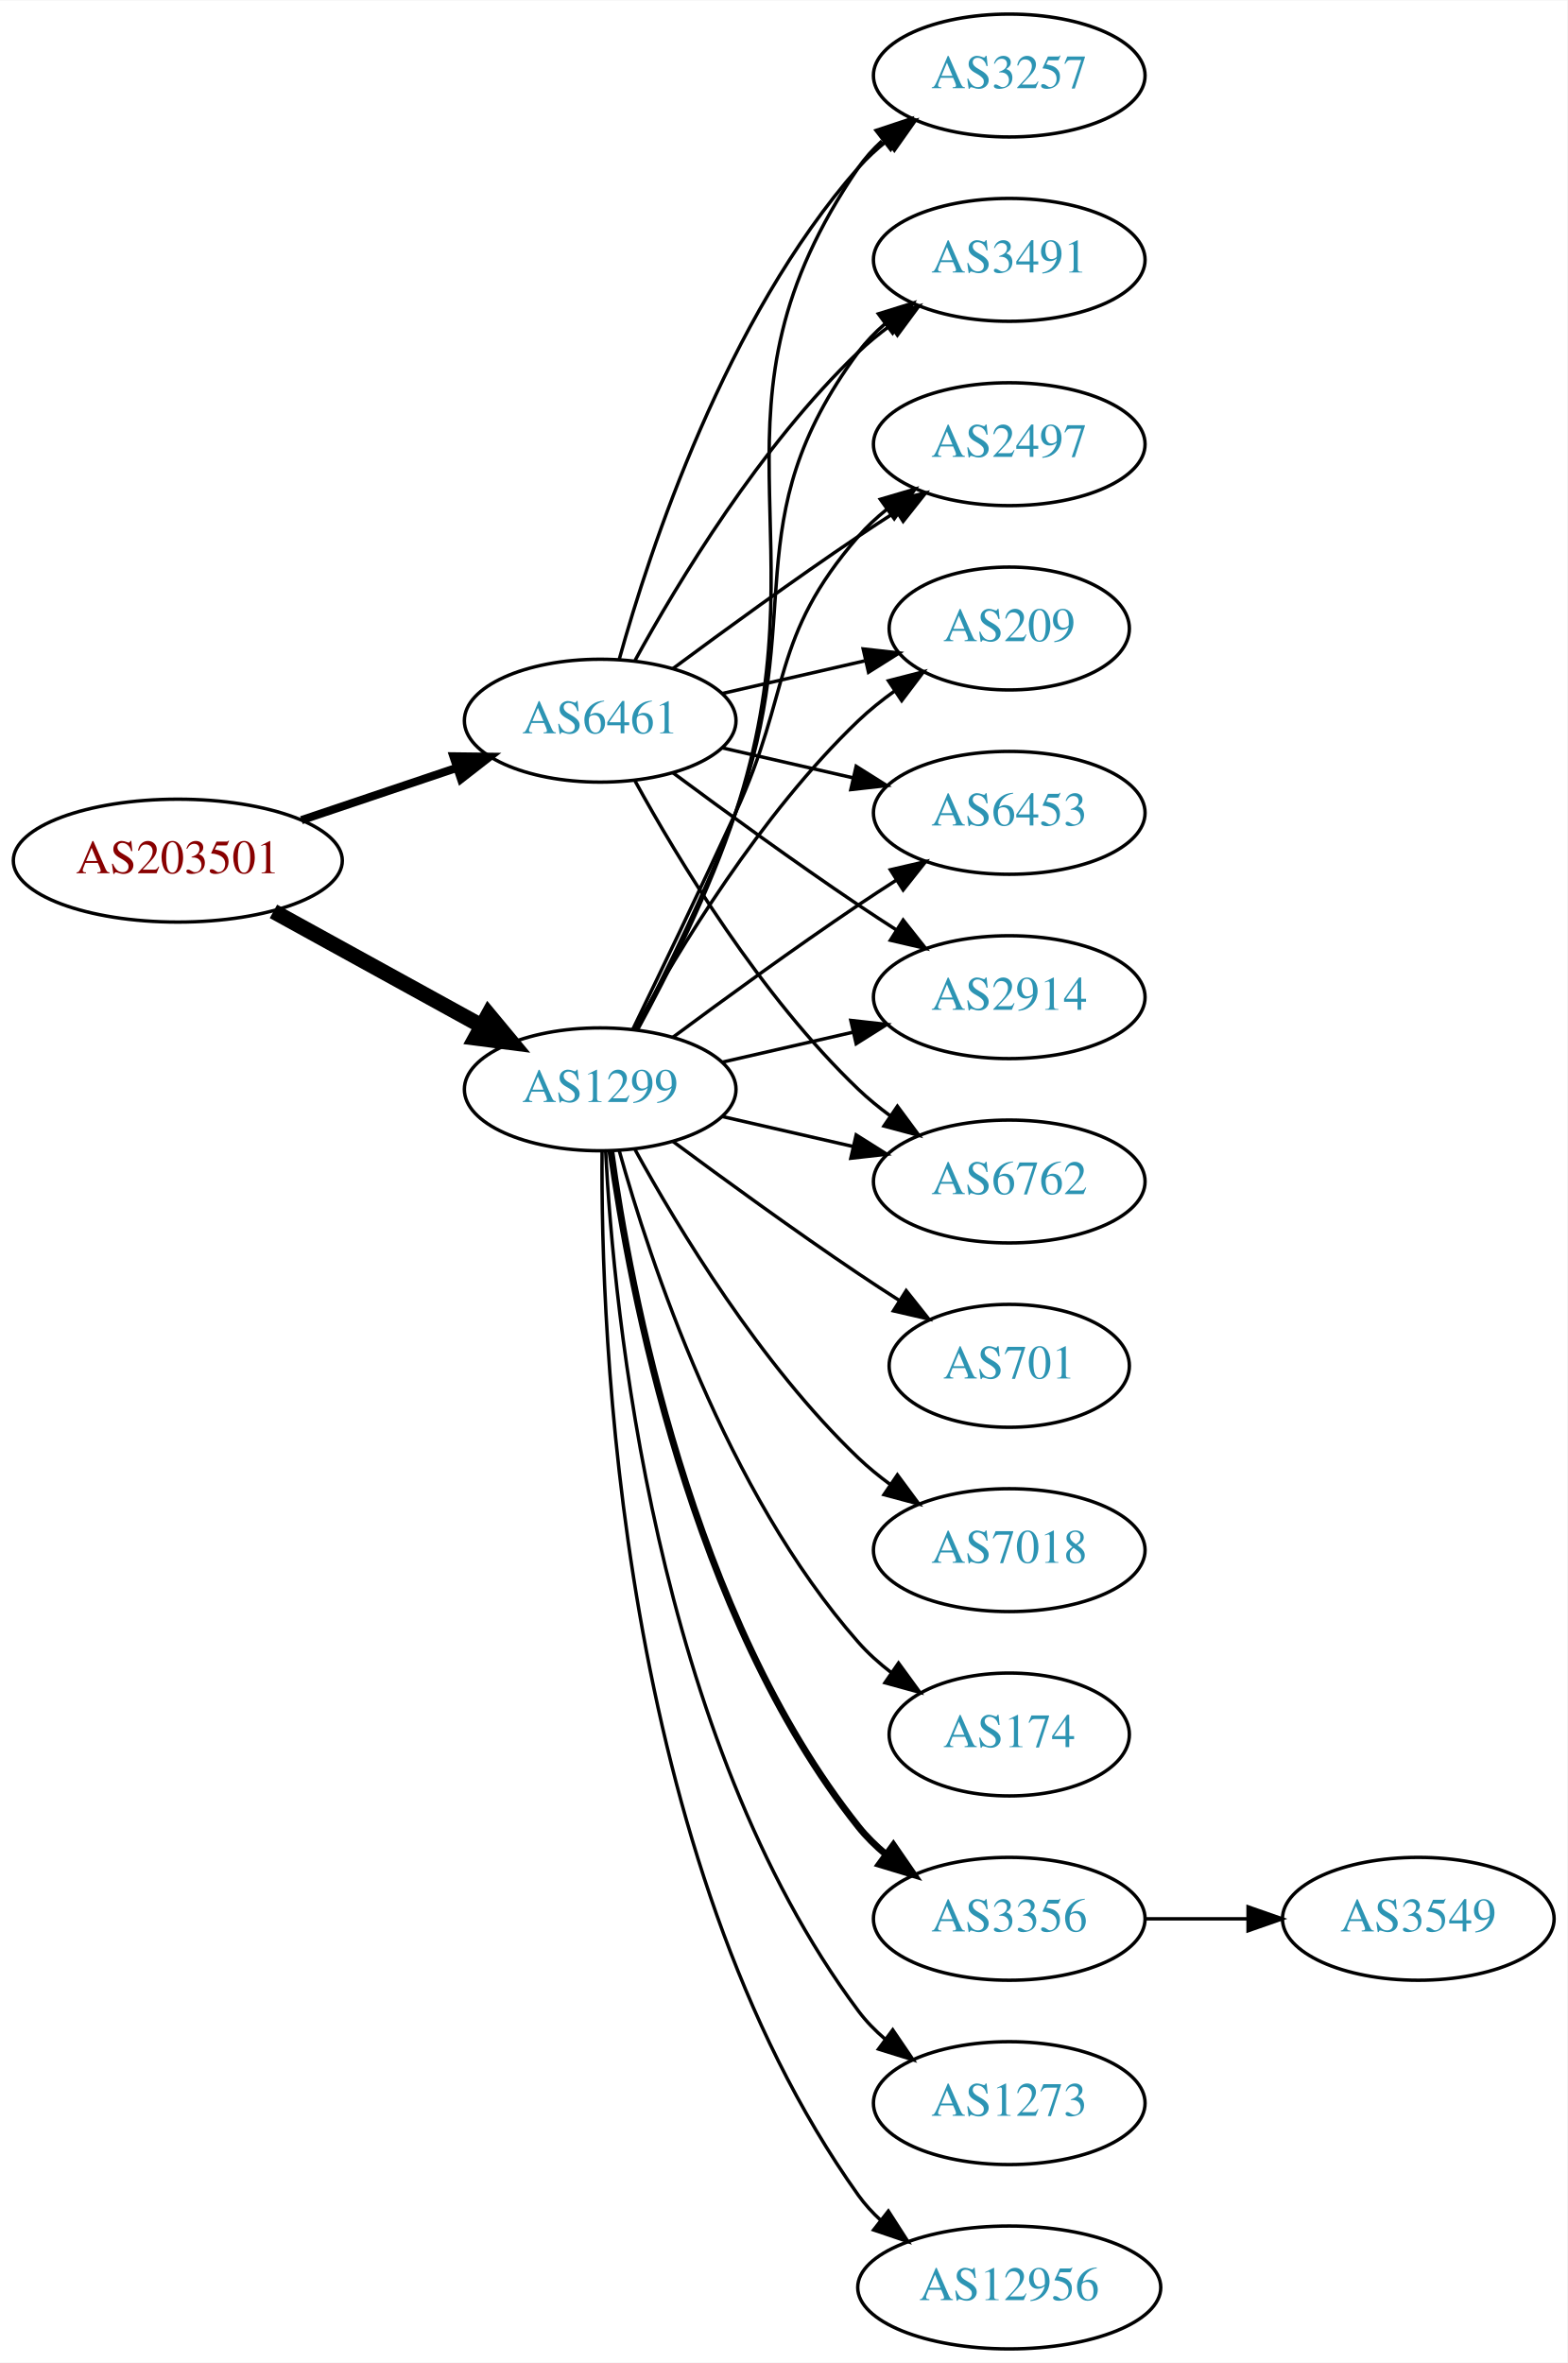
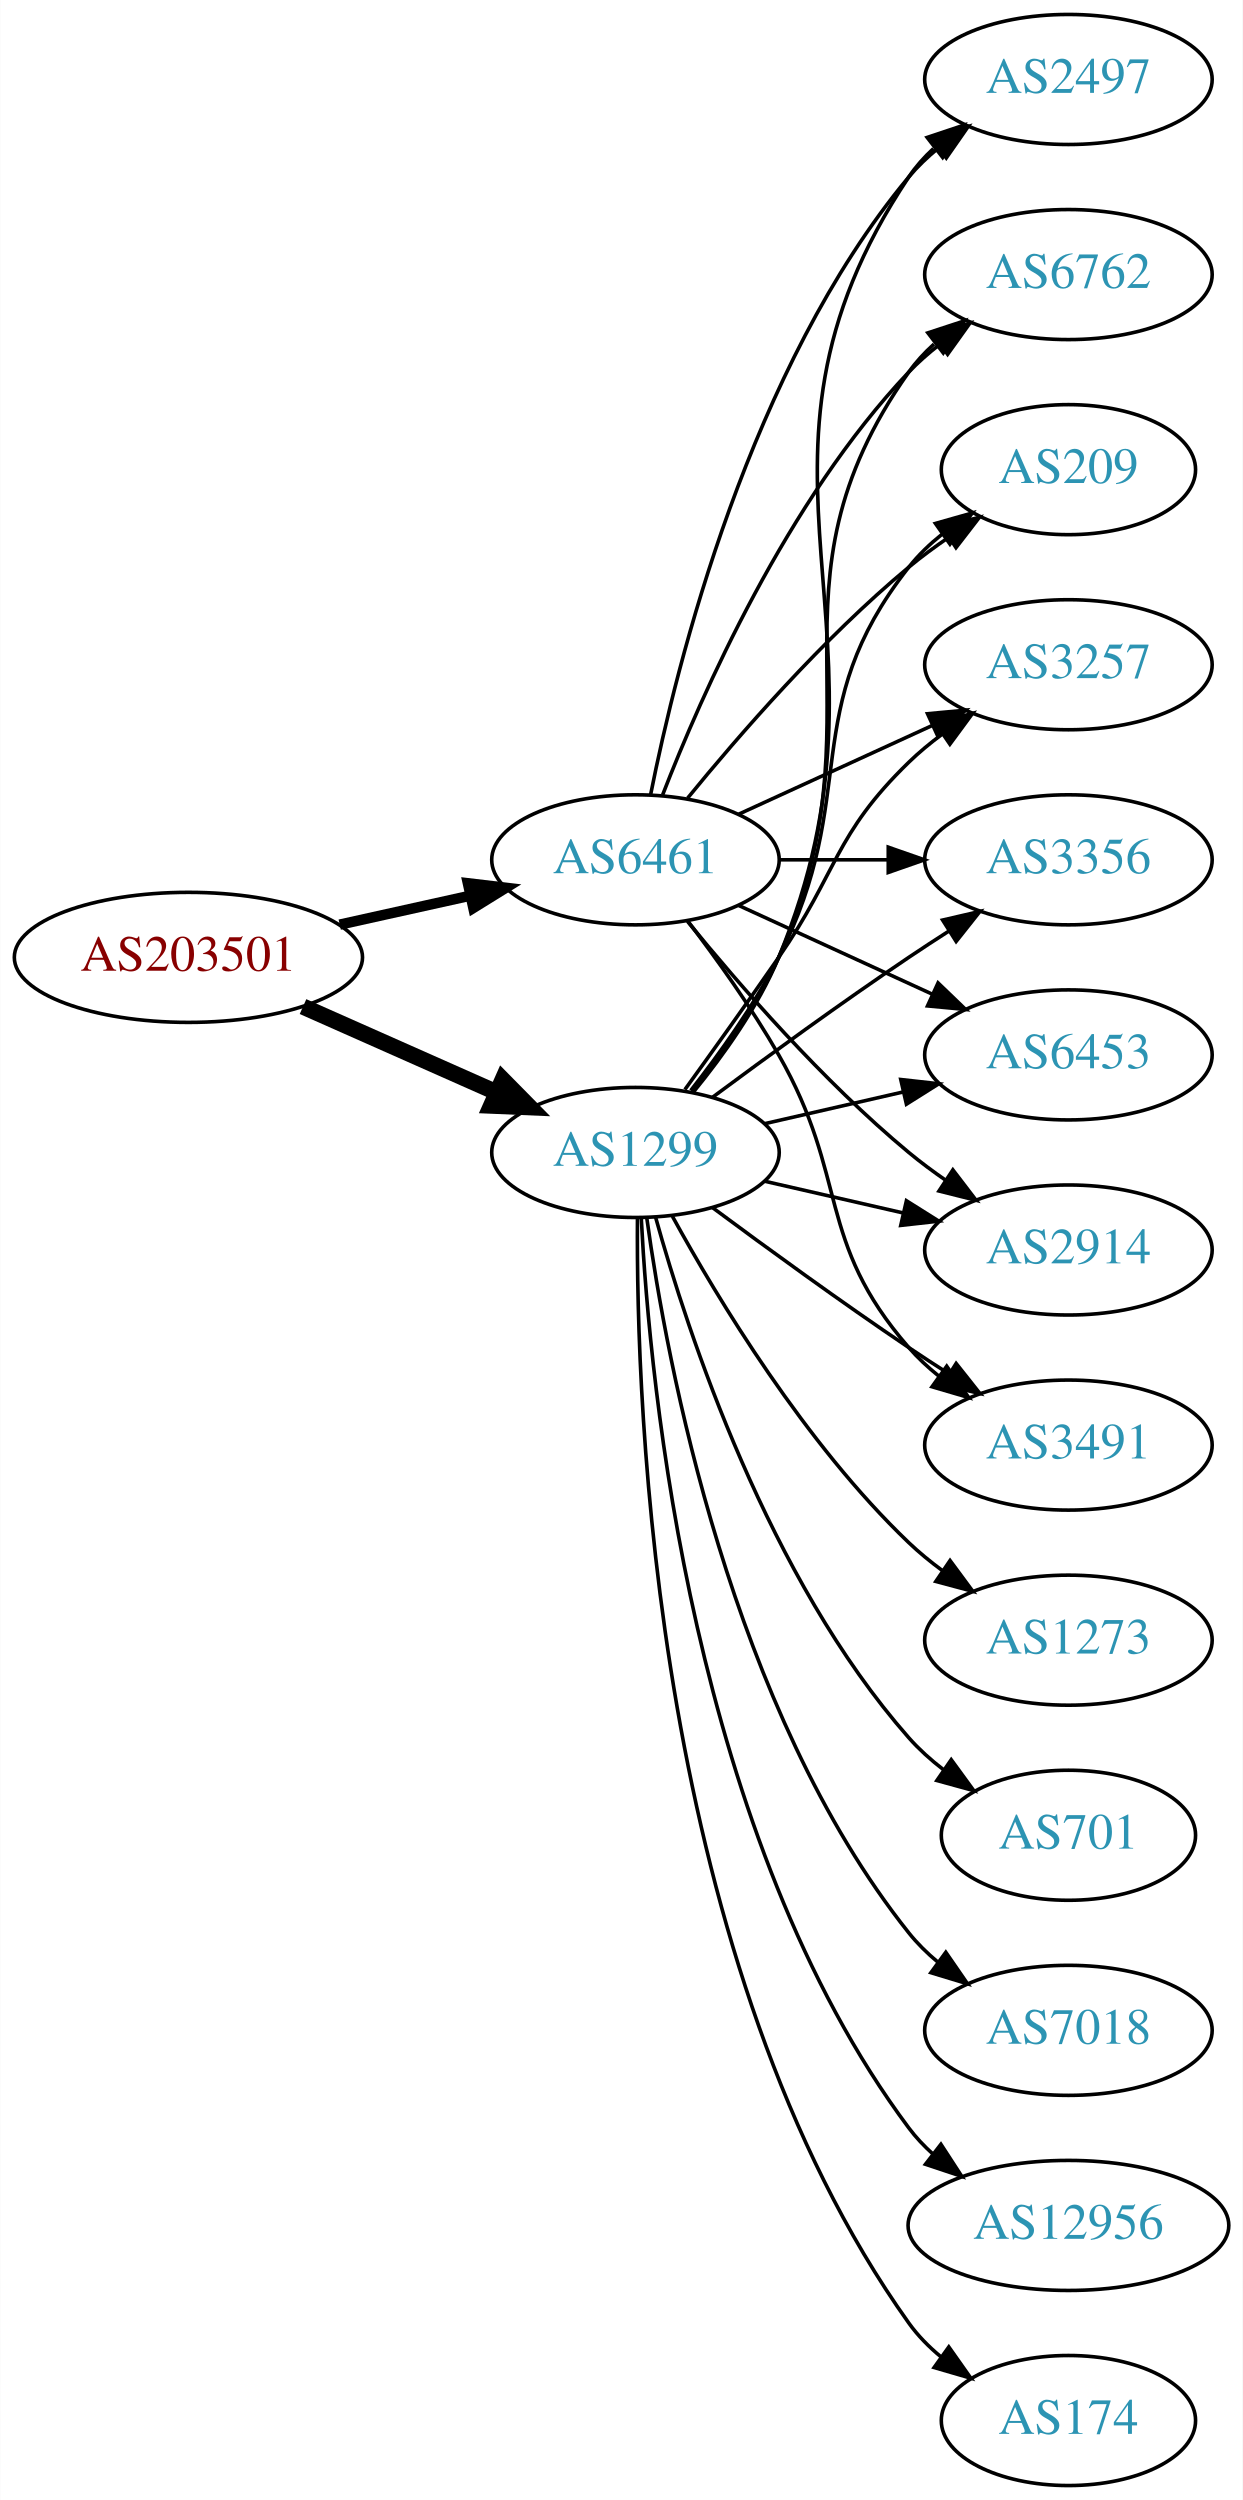
- <svg xmlns="http://www.w3.org/2000/svg" xmlns:xlink="http://www.w3.org/1999/xlink" width="459pt" height="692pt" viewBox="0.00 0.00 459.17 692.00">
+ <svg xmlns="http://www.w3.org/2000/svg" xmlns:xlink="http://www.w3.org/1999/xlink" width="344pt" height="692pt" viewBox="0.00 0.00 343.88 692.00">
  <g id="graph0" class="graph" transform="scale(1 1) rotate(0) translate(4 688)">
-     <polygon fill="white" stroke="none" points="-4,4 -4,-688 455.17,-688 455.17,4 -4,4" />
+     <polygon fill="white" stroke="none" points="-4,4 -4,-688 339.877,-688 339.877,4 -4,4" />
    <g id="node1" class="node">
      <g id="a_node1">
        <a xlink:href="/asn/203501" xlink:title="AS203501 ~ Emarsys North America, Inc [AT]">
-           <ellipse fill="#ffffff" stroke="black" cx="48.096" cy="-436" rx="48.192" ry="18" />
-           <text text-anchor="middle" x="48.096" y="-432.3" font-family="Times,serif" font-size="14.00" fill="#880000">AS203501</text>
+           <ellipse fill="#ffffff" stroke="black" cx="48.096" cy="-423" rx="48.192" ry="18" />
+           <text text-anchor="middle" x="48.096" y="-419.3" font-family="Times,serif" font-size="14.00" fill="#880000">AS203501</text>
        </a>
      </g>
    </g>
    <g id="node2" class="node">
      <g id="a_node2">
        <a xlink:href="/asn/1299" xlink:title="AS1299 ~ Telia Carrier [EU]">
          <ellipse fill="#ffffff" stroke="black" cx="171.838" cy="-369" rx="39.794" ry="18" />
          <text text-anchor="middle" x="171.838" y="-365.3" font-family="Times,serif" font-size="14.00" fill="#2c94b3">AS1299</text>
        </a>
      </g>
    </g>
    <g id="edge1" class="edge">
-       <path fill="none" stroke="black" stroke-width="4.5" d="M76.114,-421.131C94.054,-411.258 117.746,-398.219 136.947,-387.652" />
-       <polygon fill="black" stroke="black" stroke-width="4.5" points="139.105,-390.958 145.968,-382.687 135.308,-384.059 139.105,-390.958" />
+       <path fill="none" stroke="black" stroke-width="4.5" d="M79.816,-409.374C96.101,-402.15 116.238,-393.219 133.427,-385.594" />
+       <polygon fill="black" stroke="black" stroke-width="4.5" points="135.086,-389.166 142.631,-381.512 131.893,-381.967 135.086,-389.166" />
    </g>
    <g id="node3" class="node">
      <g id="a_node3">
        <a xlink:href="/asn/6461" xlink:title="AS6461 ~ ZAYO-6461 [US]">
-           <ellipse fill="#ffffff" stroke="black" cx="171.838" cy="-477" rx="39.794" ry="18" />
-           <text text-anchor="middle" x="171.838" y="-473.3" font-family="Times,serif" font-size="14.00" fill="#2c94b3">AS6461</text>
+           <ellipse fill="#ffffff" stroke="black" cx="171.838" cy="-450" rx="39.794" ry="18" />
+           <text text-anchor="middle" x="171.838" y="-446.3" font-family="Times,serif" font-size="14.00" fill="#2c94b3">AS6461</text>
        </a>
      </g>
    </g>
    <g id="edge2" class="edge">
-       <path fill="none" stroke="black" stroke-width="2.4" d="M84.309,-447.859C98.459,-452.624 114.874,-458.152 129.578,-463.105" />
-       <polygon fill="black" stroke="black" stroke-width="2.4" points="128.843,-466.55 139.437,-466.425 131.077,-459.916 128.843,-466.55" />
+       <path fill="none" stroke="black" stroke-width="2.893" d="M89.973,-432.066C101.513,-434.625 114.132,-437.424 125.896,-440.033" />
+       <polygon fill="black" stroke="black" stroke-width="2.893" points="125.446,-443.518 135.967,-442.266 126.962,-436.684 125.446,-443.518" />
    </g>
    <g id="node4" class="node">
      <g id="a_node4">
-         <a xlink:href="/asn/209" xlink:title="AS209 ~ CenturyLink Communications, LLC [US]">
-           <ellipse fill="#ffffff" stroke="black" cx="291.681" cy="-504" rx="35.194" ry="18" />
-           <text text-anchor="middle" x="291.681" y="-500.3" font-family="Times,serif" font-size="14.00" fill="#2c94b3">AS209</text>
+         <a xlink:href="/asn/174" xlink:title="AS174 ~ Cogent Communications [US]">
+           <ellipse fill="#ffffff" stroke="black" cx="291.681" cy="-18" rx="35.194" ry="18" />
+           <text text-anchor="middle" x="291.681" y="-14.3" font-family="Times,serif" font-size="14.00" fill="#2c94b3">AS174</text>
        </a>
      </g>
    </g>
    <g id="edge3" class="edge">
-       <path fill="none" stroke="black" d="M182.079,-386.713C194.625,-409.561 218.802,-449.611 247.484,-477 250.738,-480.107 254.405,-483.046 258.192,-485.76" />
-       <polygon fill="black" stroke="black" points="256.294,-488.701 266.56,-491.322 260.169,-482.872 256.294,-488.701" />
+       <path fill="none" stroke="black" d="M172.387,-350.937C171.967,-298.497 177.121,-143.707 247.484,-45 249.968,-41.516 253.055,-38.385 256.429,-35.598" />
+       <polygon fill="black" stroke="black" points="258.568,-38.371 264.674,-29.713 254.501,-32.673 258.568,-38.371" />
    </g>
    <g id="node5" class="node">
      <g id="a_node5">
        <a xlink:href="/asn/6453" xlink:title="AS6453 ~ TATA COMMUNICATIONS (AMERICA) INC [US]">
-           <ellipse fill="#ffffff" stroke="black" cx="291.681" cy="-450" rx="39.794" ry="18" />
-           <text text-anchor="middle" x="291.681" y="-446.3" font-family="Times,serif" font-size="14.00" fill="#2c94b3">AS6453</text>
+           <ellipse fill="#ffffff" stroke="black" cx="291.681" cy="-396" rx="39.794" ry="18" />
+           <text text-anchor="middle" x="291.681" y="-392.3" font-family="Times,serif" font-size="14.00" fill="#2c94b3">AS6453</text>
        </a>
      </g>
    </g>
    <g id="edge4" class="edge">
-       <path fill="none" stroke="black" d="M193.168,-384.277C208.031,-395.304 228.775,-410.407 247.484,-423 251.033,-425.389 254.784,-427.839 258.532,-430.242" />
-       <polygon fill="black" stroke="black" points="256.858,-433.325 267.181,-435.712 260.6,-427.409 256.858,-433.325" />
+       <path fill="none" stroke="black" d="M207.557,-376.955C219.557,-379.704 233.178,-382.825 245.871,-385.733" />
+       <polygon fill="black" stroke="black" points="245.273,-389.187 255.802,-388.009 246.836,-382.364 245.273,-389.187" />
    </g>
    <g id="node6" class="node">
      <g id="a_node6">
-         <a xlink:href="/asn/3356" xlink:title="AS3356 ~ Level 3 Parent, LLC [US]">
-           <ellipse fill="#ffffff" stroke="black" cx="291.681" cy="-126" rx="39.794" ry="18" />
-           <text text-anchor="middle" x="291.681" y="-122.3" font-family="Times,serif" font-size="14.00" fill="#2c94b3">AS3356</text>
+         <a xlink:href="/asn/2914" xlink:title="AS2914 ~ NTT America, Inc. [US]">
+           <ellipse fill="#ffffff" stroke="black" cx="291.681" cy="-342" rx="39.794" ry="18" />
+           <text text-anchor="middle" x="291.681" y="-338.3" font-family="Times,serif" font-size="14.00" fill="#2c94b3">AS2914</text>
        </a>
      </g>
    </g>
    <g id="edge5" class="edge">
-       <path fill="none" stroke="black" stroke-width="2" d="M174.977,-350.83C180.477,-311.026 198.303,-214.767 247.484,-153 249.826,-150.06 252.58,-147.351 255.546,-144.879" />
-       <polygon fill="black" stroke="black" stroke-width="2" points="257.738,-147.612 263.752,-138.89 253.611,-141.958 257.738,-147.612" />
+       <path fill="none" stroke="black" d="M207.557,-361.045C219.557,-358.296 233.178,-355.175 245.871,-352.267" />
+       <polygon fill="black" stroke="black" points="246.836,-355.636 255.802,-349.991 245.273,-348.813 246.836,-355.636" />
    </g>
    <g id="node7" class="node">
      <g id="a_node7">
-         <a xlink:href="/asn/2914" xlink:title="AS2914 ~ NTT America, Inc. [US]">
-           <ellipse fill="#ffffff" stroke="black" cx="291.681" cy="-396" rx="39.794" ry="18" />
-           <text text-anchor="middle" x="291.681" y="-392.3" font-family="Times,serif" font-size="14.00" fill="#2c94b3">AS2914</text>
+         <a xlink:href="/asn/3491" xlink:title="AS3491 ~ PCCW Global, Inc. [US]">
+           <ellipse fill="#ffffff" stroke="black" cx="291.681" cy="-288" rx="39.794" ry="18" />
+           <text text-anchor="middle" x="291.681" y="-284.3" font-family="Times,serif" font-size="14.00" fill="#2c94b3">AS3491</text>
        </a>
      </g>
    </g>
    <g id="edge6" class="edge">
-       <path fill="none" stroke="black" d="M207.557,-376.955C219.557,-379.704 233.178,-382.825 245.871,-385.733" />
-       <polygon fill="black" stroke="black" points="245.273,-389.187 255.802,-388.009 246.836,-382.364 245.273,-389.187" />
+       <path fill="none" stroke="black" d="M193.168,-353.723C208.031,-342.696 228.775,-327.593 247.484,-315 251.033,-312.611 254.784,-310.161 258.532,-307.758" />
+       <polygon fill="black" stroke="black" points="260.6,-310.591 267.181,-302.288 256.858,-304.675 260.6,-310.591" />
    </g>
    <g id="node8" class="node">
      <g id="a_node8">
        <a xlink:href="/asn/1273" xlink:title="AS1273 ~ Vodafone Group PLC [EU]">
-           <ellipse fill="#ffffff" stroke="black" cx="291.681" cy="-72" rx="39.794" ry="18" />
-           <text text-anchor="middle" x="291.681" y="-68.3" font-family="Times,serif" font-size="14.00" fill="#2c94b3">AS1273</text>
+           <ellipse fill="#ffffff" stroke="black" cx="291.681" cy="-234" rx="39.794" ry="18" />
+           <text text-anchor="middle" x="291.681" y="-230.3" font-family="Times,serif" font-size="14.00" fill="#2c94b3">AS1273</text>
        </a>
      </g>
    </g>
    <g id="edge7" class="edge">
-       <path fill="none" stroke="black" d="M173.43,-350.977C175.806,-304.588 187.724,-179.107 247.484,-99 249.732,-95.987 252.424,-93.231 255.35,-90.728" />
-       <polygon fill="black" stroke="black" points="257.545,-93.459 263.502,-84.697 253.381,-87.831 257.545,-93.459" />
+       <path fill="none" stroke="black" d="M182.079,-351.287C194.625,-328.439 218.802,-288.389 247.484,-261 250.353,-258.261 253.542,-255.653 256.851,-253.215" />
+       <polygon fill="black" stroke="black" points="258.914,-256.044 265.21,-247.523 254.974,-250.258 258.914,-256.044" />
    </g>
    <g id="node9" class="node">
      <g id="a_node9">
-         <a xlink:href="/asn/6762" xlink:title="AS6762 ~ TELECOM ITALIA SPARKLE S.p.A. [IT]">
-           <ellipse fill="#ffffff" stroke="black" cx="291.681" cy="-342" rx="39.794" ry="18" />
-           <text text-anchor="middle" x="291.681" y="-338.3" font-family="Times,serif" font-size="14.00" fill="#2c94b3">AS6762</text>
+         <a xlink:href="/asn/2497" xlink:title="AS2497 ~ Internet Initiative Japan Inc. [JP]">
+           <ellipse fill="#ffffff" stroke="black" cx="291.681" cy="-666" rx="39.794" ry="18" />
+           <text text-anchor="middle" x="291.681" y="-662.3" font-family="Times,serif" font-size="14.00" fill="#2c94b3">AS2497</text>
        </a>
      </g>
    </g>
    <g id="edge8" class="edge">
-       <path fill="none" stroke="black" d="M207.557,-361.045C219.557,-358.296 233.178,-355.175 245.871,-352.267" />
-       <polygon fill="black" stroke="black" points="246.836,-355.636 255.802,-349.991 245.273,-348.813 246.836,-355.636" />
+       <path fill="none" stroke="black" d="M187.921,-385.777C196.169,-395.869 205.831,-409.369 211.484,-423 248.77,-512.899 193.446,-558.056 247.484,-639 249.399,-641.869 251.734,-644.49 254.315,-646.872" />
+       <polygon fill="black" stroke="black" points="252.578,-649.954 262.626,-653.313 256.866,-644.421 252.578,-649.954" />
    </g>
    <g id="node10" class="node">
      <g id="a_node10">
-         <a xlink:href="/asn/12956" xlink:title="AS12956 ~ TELXIUS [ES]">
-           <ellipse fill="#ffffff" stroke="black" cx="291.681" cy="-18" rx="44.393" ry="18" />
-           <text text-anchor="middle" x="291.681" y="-14.3" font-family="Times,serif" font-size="14.00" fill="#2c94b3">AS12956</text>
+         <a xlink:href="/asn/6762" xlink:title="AS6762 ~ TELECOM ITALIA SPARKLE S.p.A. [IT]">
+           <ellipse fill="#ffffff" stroke="black" cx="291.681" cy="-612" rx="39.794" ry="18" />
+           <text text-anchor="middle" x="291.681" y="-608.3" font-family="Times,serif" font-size="14.00" fill="#2c94b3">AS6762</text>
        </a>
      </g>
    </g>
    <g id="edge9" class="edge">
-       <path fill="none" stroke="black" d="M172.387,-350.937C171.967,-298.497 177.121,-143.707 247.484,-45 249.384,-42.336 251.637,-39.877 254.101,-37.621" />
-       <polygon fill="black" stroke="black" points="256.264,-40.373 261.986,-31.456 251.952,-34.858 256.264,-40.373" />
+       <path fill="none" stroke="black" d="M187.649,-385.894C195.807,-396.025 205.468,-409.525 211.484,-423 241.554,-490.349 204.905,-524.775 247.484,-585 249.476,-587.816 251.863,-590.401 254.479,-592.76" />
+       <polygon fill="black" stroke="black" points="252.778,-595.865 262.847,-599.162 257.031,-590.306 252.778,-595.865" />
    </g>
    <g id="node11" class="node">
      <g id="a_node11">
        <a xlink:href="/asn/701" xlink:title="AS701 ~ UUNET [US]">
-           <ellipse fill="#ffffff" stroke="black" cx="291.681" cy="-288" rx="35.194" ry="18" />
-           <text text-anchor="middle" x="291.681" y="-284.3" font-family="Times,serif" font-size="14.00" fill="#2c94b3">AS701</text>
+           <ellipse fill="#ffffff" stroke="black" cx="291.681" cy="-180" rx="35.194" ry="18" />
+           <text text-anchor="middle" x="291.681" y="-176.3" font-family="Times,serif" font-size="14.00" fill="#2c94b3">AS701</text>
        </a>
      </g>
    </g>
    <g id="edge10" class="edge">
-       <path fill="none" stroke="black" d="M193.168,-353.723C208.031,-342.696 228.775,-327.593 247.484,-315 251.302,-312.431 255.352,-309.79 259.382,-307.214" />
-       <polygon fill="black" stroke="black" points="261.486,-310.025 268.076,-301.729 257.751,-304.105 261.486,-310.025" />
+       <path fill="none" stroke="black" d="M177.411,-351.054C186.317,-319.005 208.601,-251.158 247.484,-207 250.312,-203.789 253.613,-200.828 257.108,-198.136" />
+       <polygon fill="black" stroke="black" points="259.242,-200.916 265.483,-192.355 255.265,-195.155 259.242,-200.916" />
    </g>
    <g id="node12" class="node">
      <g id="a_node12">
-         <a xlink:href="/asn/7018" xlink:title="AS7018 ~ AT&amp;T Services, Inc. [US]">
-           <ellipse fill="#ffffff" stroke="black" cx="291.681" cy="-234" rx="39.794" ry="18" />
-           <text text-anchor="middle" x="291.681" y="-230.3" font-family="Times,serif" font-size="14.00" fill="#2c94b3">AS7018</text>
+         <a xlink:href="/asn/209" xlink:title="AS209 ~ CenturyLink Communications, LLC [US]">
+           <ellipse fill="#ffffff" stroke="black" cx="291.681" cy="-558" rx="35.194" ry="18" />
+           <text text-anchor="middle" x="291.681" y="-554.3" font-family="Times,serif" font-size="14.00" fill="#2c94b3">AS209</text>
        </a>
      </g>
    </g>
    <g id="edge11" class="edge">
-       <path fill="none" stroke="black" d="M182.079,-351.287C194.625,-328.439 218.802,-288.389 247.484,-261 250.353,-258.261 253.542,-255.653 256.851,-253.215" />
-       <polygon fill="black" stroke="black" points="258.914,-256.044 265.21,-247.523 254.974,-250.258 258.914,-256.044" />
+       <path fill="none" stroke="black" d="M187.135,-386.14C195.121,-396.353 204.782,-409.853 211.484,-423 234.465,-468.077 216.186,-491.246 247.484,-531 250.131,-534.361 253.32,-537.417 256.751,-540.161" />
+       <polygon fill="black" stroke="black" points="254.864,-543.113 265.058,-546 258.889,-537.386 254.864,-543.113" />
    </g>
    <g id="node13" class="node">
      <g id="a_node13">
-         <a xlink:href="/asn/3257" xlink:title="AS3257 ~ GTT [DE]">
-           <ellipse fill="#ffffff" stroke="black" cx="291.681" cy="-666" rx="39.794" ry="18" />
-           <text text-anchor="middle" x="291.681" y="-662.3" font-family="Times,serif" font-size="14.00" fill="#2c94b3">AS3257</text>
+         <a xlink:href="/asn/7018" xlink:title="AS7018 ~ AT&amp;T Services, Inc. [US]">
+           <ellipse fill="#ffffff" stroke="black" cx="291.681" cy="-126" rx="39.794" ry="18" />
+           <text text-anchor="middle" x="291.681" y="-122.3" font-family="Times,serif" font-size="14.00" fill="#2c94b3">AS7018</text>
        </a>
      </g>
    </g>
    <g id="edge12" class="edge">
-       <path fill="none" stroke="black" d="M182.796,-386.47C191.544,-402.518 204.012,-427.198 211.484,-450 238.115,-531.258 199.188,-568.434 247.484,-639 249.432,-641.846 251.789,-644.452 254.386,-646.824" />
-       <polygon fill="black" stroke="black" points="252.665,-649.917 262.722,-653.249 256.937,-644.372 252.665,-649.917" />
+       <path fill="none" stroke="black" d="M174.977,-350.83C180.477,-311.026 198.303,-214.767 247.484,-153 249.826,-150.06 252.58,-147.351 255.546,-144.879" />
+       <polygon fill="black" stroke="black" points="257.738,-147.612 263.752,-138.89 253.611,-141.958 257.738,-147.612" />
    </g>
    <g id="node14" class="node">
      <g id="a_node14">
-         <a xlink:href="/asn/174" xlink:title="AS174 ~ Cogent Communications [US]">
-           <ellipse fill="#ffffff" stroke="black" cx="291.681" cy="-180" rx="35.194" ry="18" />
-           <text text-anchor="middle" x="291.681" y="-176.3" font-family="Times,serif" font-size="14.00" fill="#2c94b3">AS174</text>
+         <a xlink:href="/asn/3257" xlink:title="AS3257 ~ GTT [DE]">
+           <ellipse fill="#ffffff" stroke="black" cx="291.681" cy="-504" rx="39.794" ry="18" />
+           <text text-anchor="middle" x="291.681" y="-500.3" font-family="Times,serif" font-size="14.00" fill="#2c94b3">AS3257</text>
        </a>
      </g>
    </g>
    <g id="edge13" class="edge">
-       <path fill="none" stroke="black" d="M177.411,-351.054C186.317,-319.005 208.601,-251.158 247.484,-207 250.312,-203.789 253.613,-200.828 257.108,-198.136" />
-       <polygon fill="black" stroke="black" points="259.242,-200.916 265.483,-192.355 255.265,-195.155 259.242,-200.916" />
+       <path fill="none" stroke="black" d="M185.517,-386.406C193.133,-396.937 202.965,-410.67 211.484,-423 227.88,-446.731 226.791,-456.906 247.484,-477 250.33,-479.763 253.503,-482.386 256.804,-484.834" />
+       <polygon fill="black" stroke="black" points="254.92,-487.786 265.151,-490.538 258.869,-482.006 254.92,-487.786" />
    </g>
    <g id="node15" class="node">
      <g id="a_node15">
-         <a xlink:href="/asn/3491" xlink:title="AS3491 ~ PCCW Global, Inc. [US]">
-           <ellipse fill="#ffffff" stroke="black" cx="291.681" cy="-612" rx="39.794" ry="18" />
-           <text text-anchor="middle" x="291.681" y="-608.3" font-family="Times,serif" font-size="14.00" fill="#2c94b3">AS3491</text>
+         <a xlink:href="/asn/3356" xlink:title="AS3356 ~ Level 3 Parent, LLC [US]">
+           <ellipse fill="#ffffff" stroke="black" cx="291.681" cy="-450" rx="39.794" ry="18" />
+           <text text-anchor="middle" x="291.681" y="-446.3" font-family="Times,serif" font-size="14.00" fill="#2c94b3">AS3356</text>
        </a>
      </g>
    </g>
    <g id="edge14" class="edge">
-       <path fill="none" stroke="black" d="M182.405,-386.606C190.891,-402.745 203.192,-427.484 211.484,-450 232.946,-508.27 210.581,-535.059 247.484,-585 249.718,-588.023 252.401,-590.786 255.322,-593.293" />
-       <polygon fill="black" stroke="black" points="253.348,-596.186 263.465,-599.331 257.517,-590.563 253.348,-596.186" />
+       <path fill="none" stroke="black" d="M193.168,-384.277C208.031,-395.304 228.775,-410.407 247.484,-423 251.033,-425.389 254.784,-427.839 258.532,-430.242" />
+       <polygon fill="black" stroke="black" points="256.858,-433.325 267.181,-435.712 260.6,-427.409 256.858,-433.325" />
    </g>
    <g id="node16" class="node">
      <g id="a_node16">
-         <a xlink:href="/asn/2497" xlink:title="AS2497 ~ Internet Initiative Japan Inc. [JP]">
-           <ellipse fill="#ffffff" stroke="black" cx="291.681" cy="-558" rx="39.794" ry="18" />
-           <text text-anchor="middle" x="291.681" y="-554.3" font-family="Times,serif" font-size="14.00" fill="#2c94b3">AS2497</text>
+         <a xlink:href="/asn/12956" xlink:title="AS12956 ~ TELXIUS [ES]">
+           <ellipse fill="#ffffff" stroke="black" cx="291.681" cy="-72" rx="44.393" ry="18" />
+           <text text-anchor="middle" x="291.681" y="-68.3" font-family="Times,serif" font-size="14.00" fill="#2c94b3">AS12956</text>
        </a>
      </g>
    </g>
    <g id="edge15" class="edge">
-       <path fill="none" stroke="black" d="M181.419,-386.633C189.343,-402.998 201.379,-428.065 211.484,-450 227.968,-485.781 221.65,-501.258 247.484,-531 249.949,-533.838 252.786,-536.477 255.804,-538.906" />
-       <polygon fill="black" stroke="black" points="253.914,-541.858 264.082,-544.836 257.99,-536.167 253.914,-541.858" />
+       <path fill="none" stroke="black" d="M173.43,-350.977C175.806,-304.588 187.724,-179.107 247.484,-99 249.441,-96.377 251.734,-93.949 254.226,-91.713" />
+       <polygon fill="black" stroke="black" points="256.387,-94.466 262.159,-85.582 252.107,-88.928 256.387,-94.466" />
    </g>
    <g id="edge20" class="edge">
-       <path fill="none" stroke="black" d="M207.557,-484.955C220.65,-487.955 235.672,-491.396 249.313,-494.522" />
-       <polygon fill="black" stroke="black" points="248.891,-498.016 259.42,-496.838 250.454,-491.193 248.891,-498.016" />
+       <path fill="none" stroke="black" d="M200.467,-437.339C216.424,-430.027 236.694,-420.739 253.977,-412.819" />
+       <polygon fill="black" stroke="black" points="255.592,-415.929 263.225,-408.581 252.676,-409.565 255.592,-415.929" />
+     </g>
+     <g id="edge22" class="edge">
+       <path fill="none" stroke="black" d="M186.257,-432.935C200.372,-415.625 223.786,-388.655 247.484,-369 250.701,-366.332 254.201,-363.73 257.772,-361.259" />
+       <polygon fill="black" stroke="black" points="259.695,-364.183 266.128,-355.764 255.85,-358.334 259.695,-364.183" />
+     </g>
+     <g id="edge23" class="edge">
+       <path fill="none" stroke="black" d="M186.299,-433.087C194.192,-422.73 204.042,-409.008 211.484,-396 231.049,-361.806 221.65,-344.742 247.484,-315 249.949,-312.162 252.786,-309.523 255.804,-307.094" />
+       <polygon fill="black" stroke="black" points="257.99,-309.833 264.082,-301.164 253.914,-304.142 257.99,-309.833" />
+     </g>
+     <g id="edge21" class="edge">
+       <path fill="none" stroke="black" d="M176.037,-468.073C183.2,-504.141 203.474,-586.125 247.484,-639 249.889,-641.889 252.686,-644.563 255.678,-647.013" />
+       <polygon fill="black" stroke="black" points="253.766,-649.95 263.921,-652.973 257.868,-644.277 253.766,-649.95" />
+     </g>
+     <g id="edge16" class="edge">
+       <path fill="none" stroke="black" d="M179.361,-467.994C190.112,-495.728 213.769,-549.429 247.484,-585 250.07,-587.728 252.988,-590.294 256.056,-592.677" />
+       <polygon fill="black" stroke="black" points="254.21,-595.658 264.404,-598.543 258.234,-589.93 254.21,-595.658" />
+     </g>
+     <g id="edge17" class="edge">
+       <path fill="none" stroke="black" d="M186.257,-467.065C200.372,-484.375 223.786,-511.345 247.484,-531 250.948,-533.872 254.74,-536.669 258.595,-539.308" />
+       <polygon fill="black" stroke="black" points="256.737,-542.275 267.027,-544.797 260.556,-536.408 256.737,-542.275" />
    </g>
    <g id="edge18" class="edge">
-       <path fill="none" stroke="black" d="M207.557,-469.045C219.557,-466.296 233.178,-463.175 245.871,-460.267" />
-       <polygon fill="black" stroke="black" points="246.836,-463.636 255.802,-457.991 245.273,-456.813 246.836,-463.636" />
-     </g>
-     <g id="edge23" class="edge">
-       <path fill="none" stroke="black" d="M193.168,-461.723C208.031,-450.696 228.775,-435.593 247.484,-423 251.033,-420.611 254.784,-418.161 258.532,-415.758" />
-       <polygon fill="black" stroke="black" points="260.6,-418.591 267.181,-410.288 256.858,-412.675 260.6,-418.591" />
+       <path fill="none" stroke="black" d="M200.467,-462.661C216.424,-469.973 236.694,-479.261 253.977,-487.181" />
+       <polygon fill="black" stroke="black" points="252.676,-490.435 263.225,-491.419 255.592,-484.071 252.676,-490.435" />
    </g>
    <g id="edge19" class="edge">
-       <path fill="none" stroke="black" d="M182.079,-459.287C194.625,-436.439 218.802,-396.389 247.484,-369 250.353,-366.261 253.542,-363.653 256.851,-361.215" />
-       <polygon fill="black" stroke="black" points="258.914,-364.044 265.21,-355.523 254.974,-358.258 258.914,-364.044" />
-     </g>
-     <g id="edge17" class="edge">
-       <path fill="none" stroke="black" d="M177.411,-494.946C186.317,-526.995 208.601,-594.842 247.484,-639 249.968,-641.821 252.818,-644.449 255.844,-646.871" />
-       <polygon fill="black" stroke="black" points="253.961,-649.828 264.133,-652.791 258.029,-644.131 253.961,-649.828" />
-     </g>
-     <g id="edge21" class="edge">
-       <path fill="none" stroke="black" d="M182.079,-494.713C194.625,-517.561 218.802,-557.611 247.484,-585 250.353,-587.739 253.542,-590.347 256.851,-592.785" />
-       <polygon fill="black" stroke="black" points="254.974,-595.742 265.21,-598.477 258.914,-589.956 254.974,-595.742" />
-     </g>
-     <g id="edge22" class="edge">
-       <path fill="none" stroke="black" d="M193.168,-492.277C208.031,-503.304 228.775,-518.407 247.484,-531 251.033,-533.389 254.784,-535.839 258.532,-538.242" />
-       <polygon fill="black" stroke="black" points="256.858,-541.325 267.181,-543.712 260.6,-535.409 256.858,-541.325" />
-     </g>
-     <g id="node17" class="node">
-       <g id="a_node17">
-         <a xlink:href="/asn/3549" xlink:title="AS3549 ~ Level 3 Parent, LLC [US]">
-           <ellipse fill="#ffffff" stroke="black" cx="411.523" cy="-126" rx="39.794" ry="18" />
-           <text text-anchor="middle" x="411.523" y="-122.3" font-family="Times,serif" font-size="14.00" fill="#2c94b3">AS3549</text>
-         </a>
-       </g>
-     </g>
-     <g id="edge16" class="edge">
-       <path fill="none" stroke="black" d="M331.593,-126C341.146,-126 351.496,-126 361.459,-126" />
-       <polygon fill="black" stroke="black" points="361.651,-129.5 371.651,-126 361.651,-122.5 361.651,-129.5" />
+       <path fill="none" stroke="black" d="M211.751,-450C221.304,-450 231.654,-450 241.616,-450" />
+       <polygon fill="black" stroke="black" points="241.809,-453.5 251.809,-450 241.809,-446.5 241.809,-453.5" />
    </g>
  </g>
</svg>
